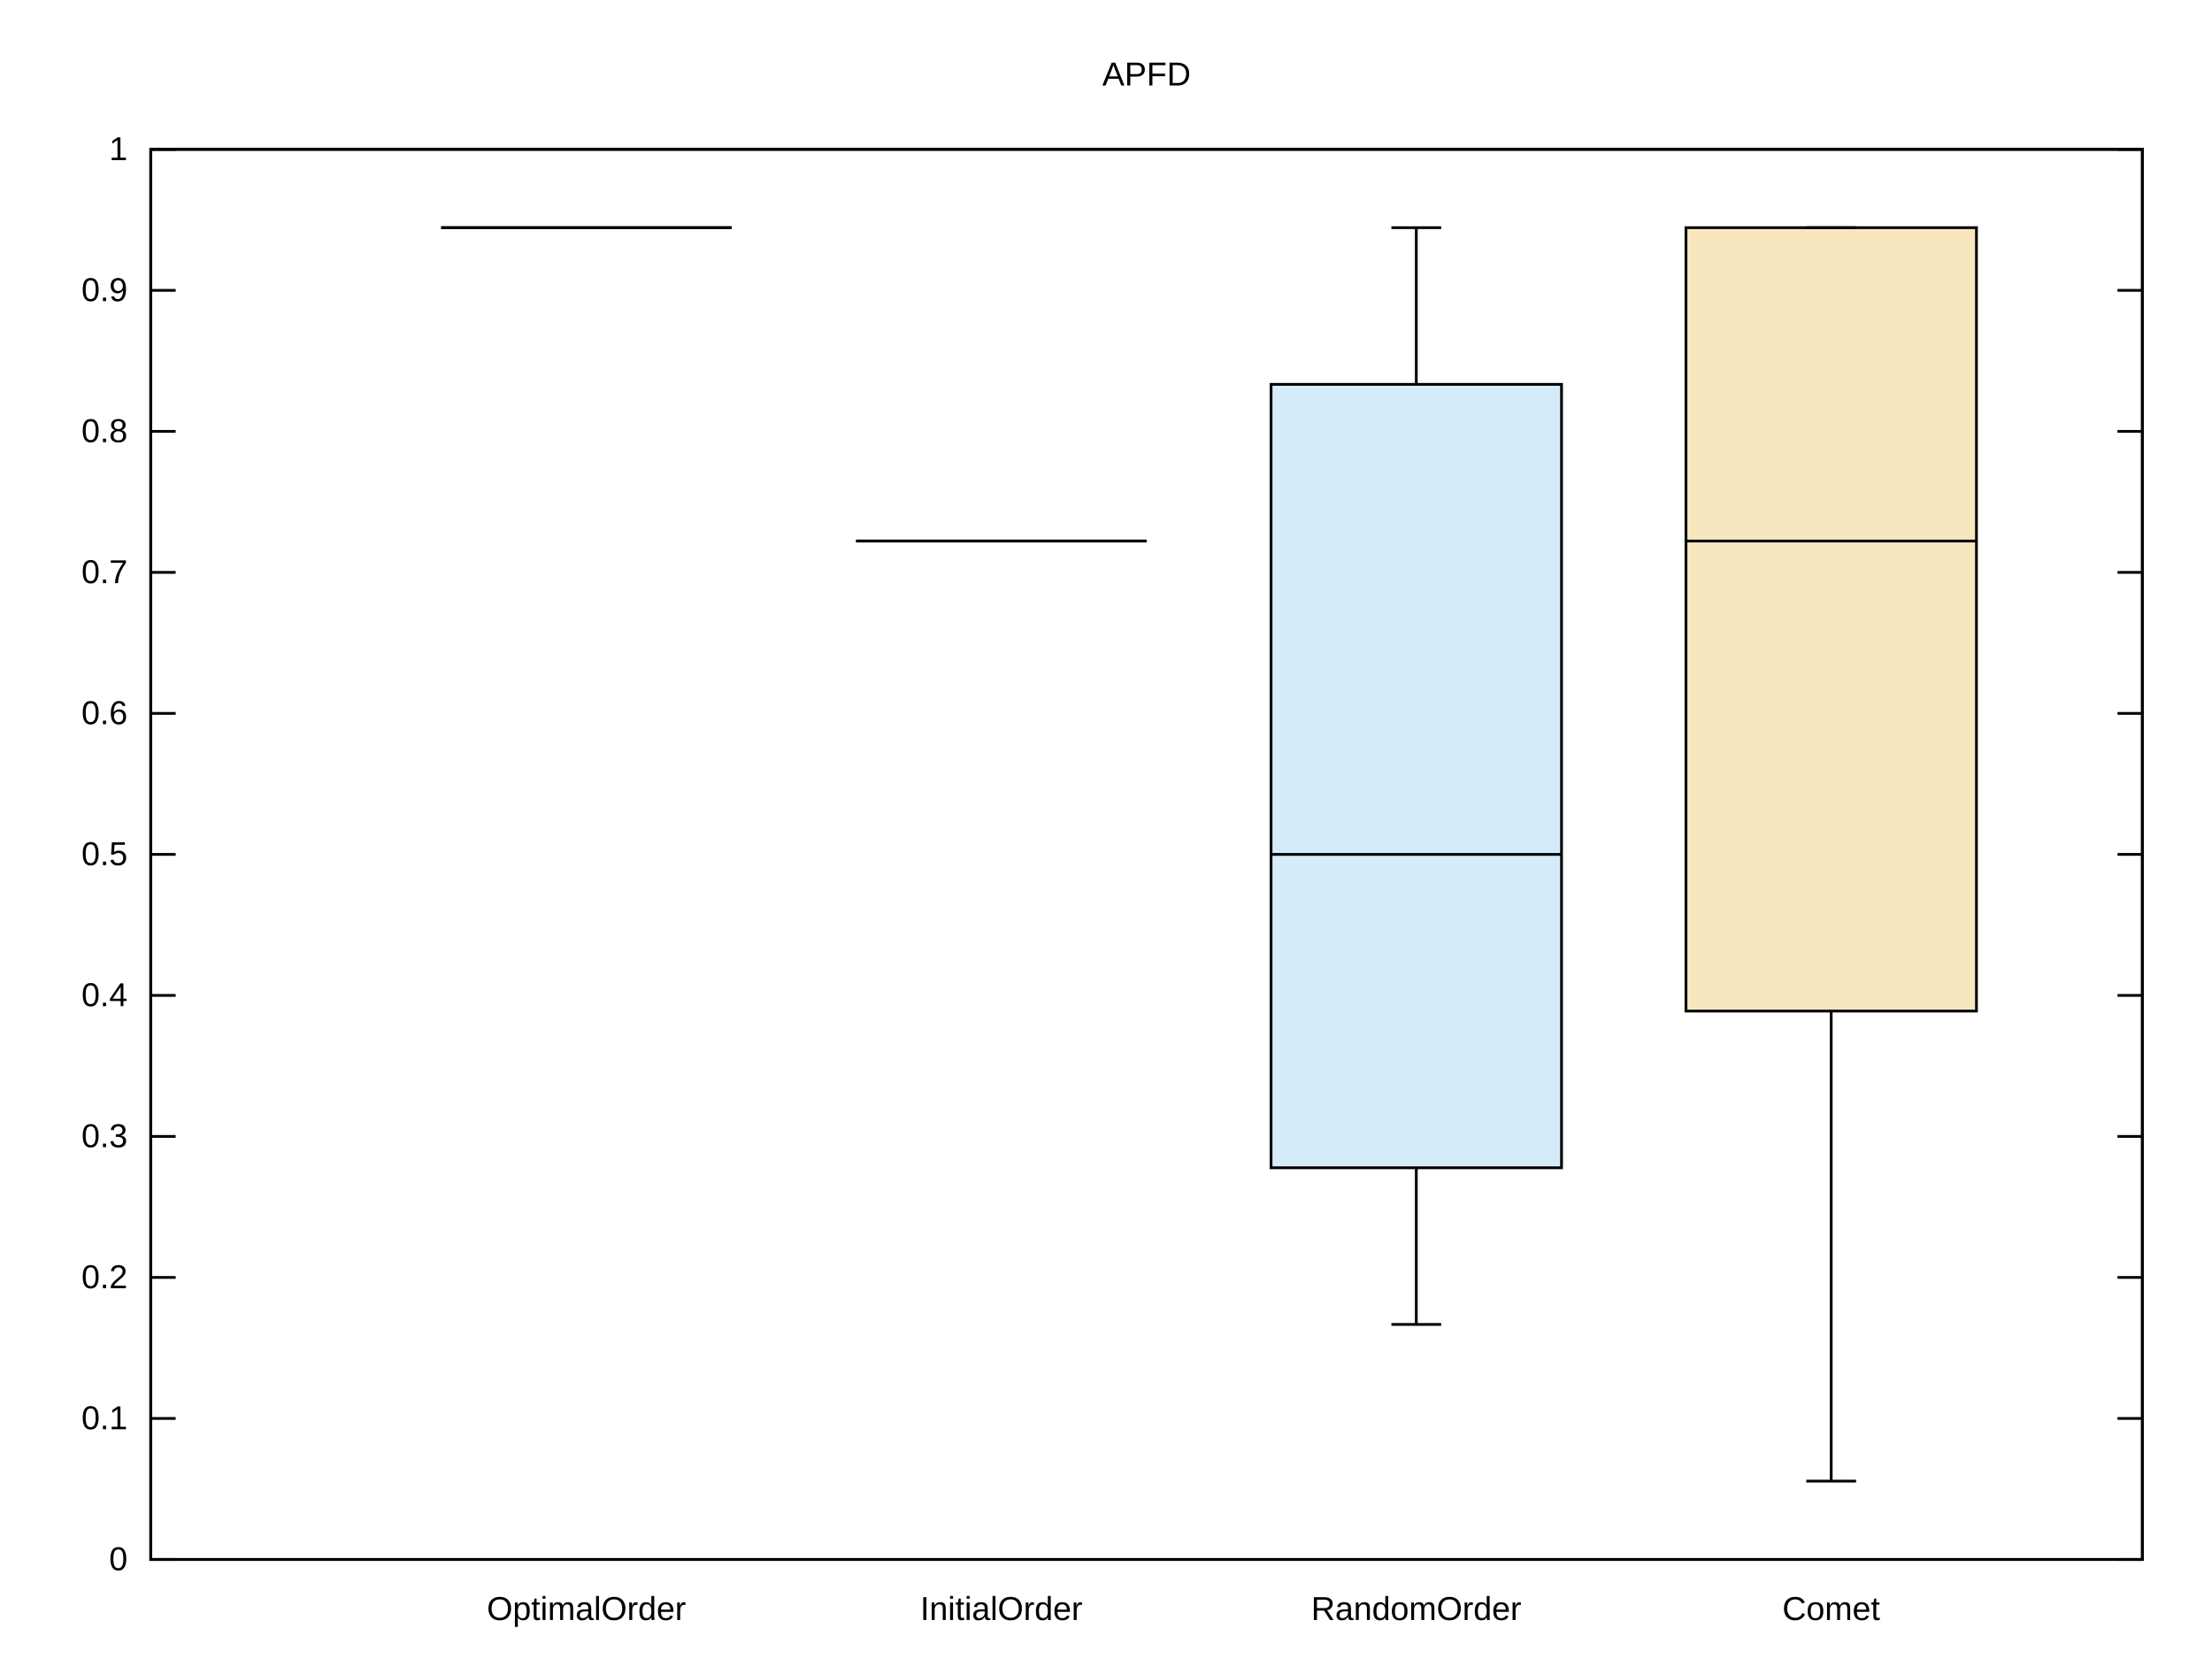
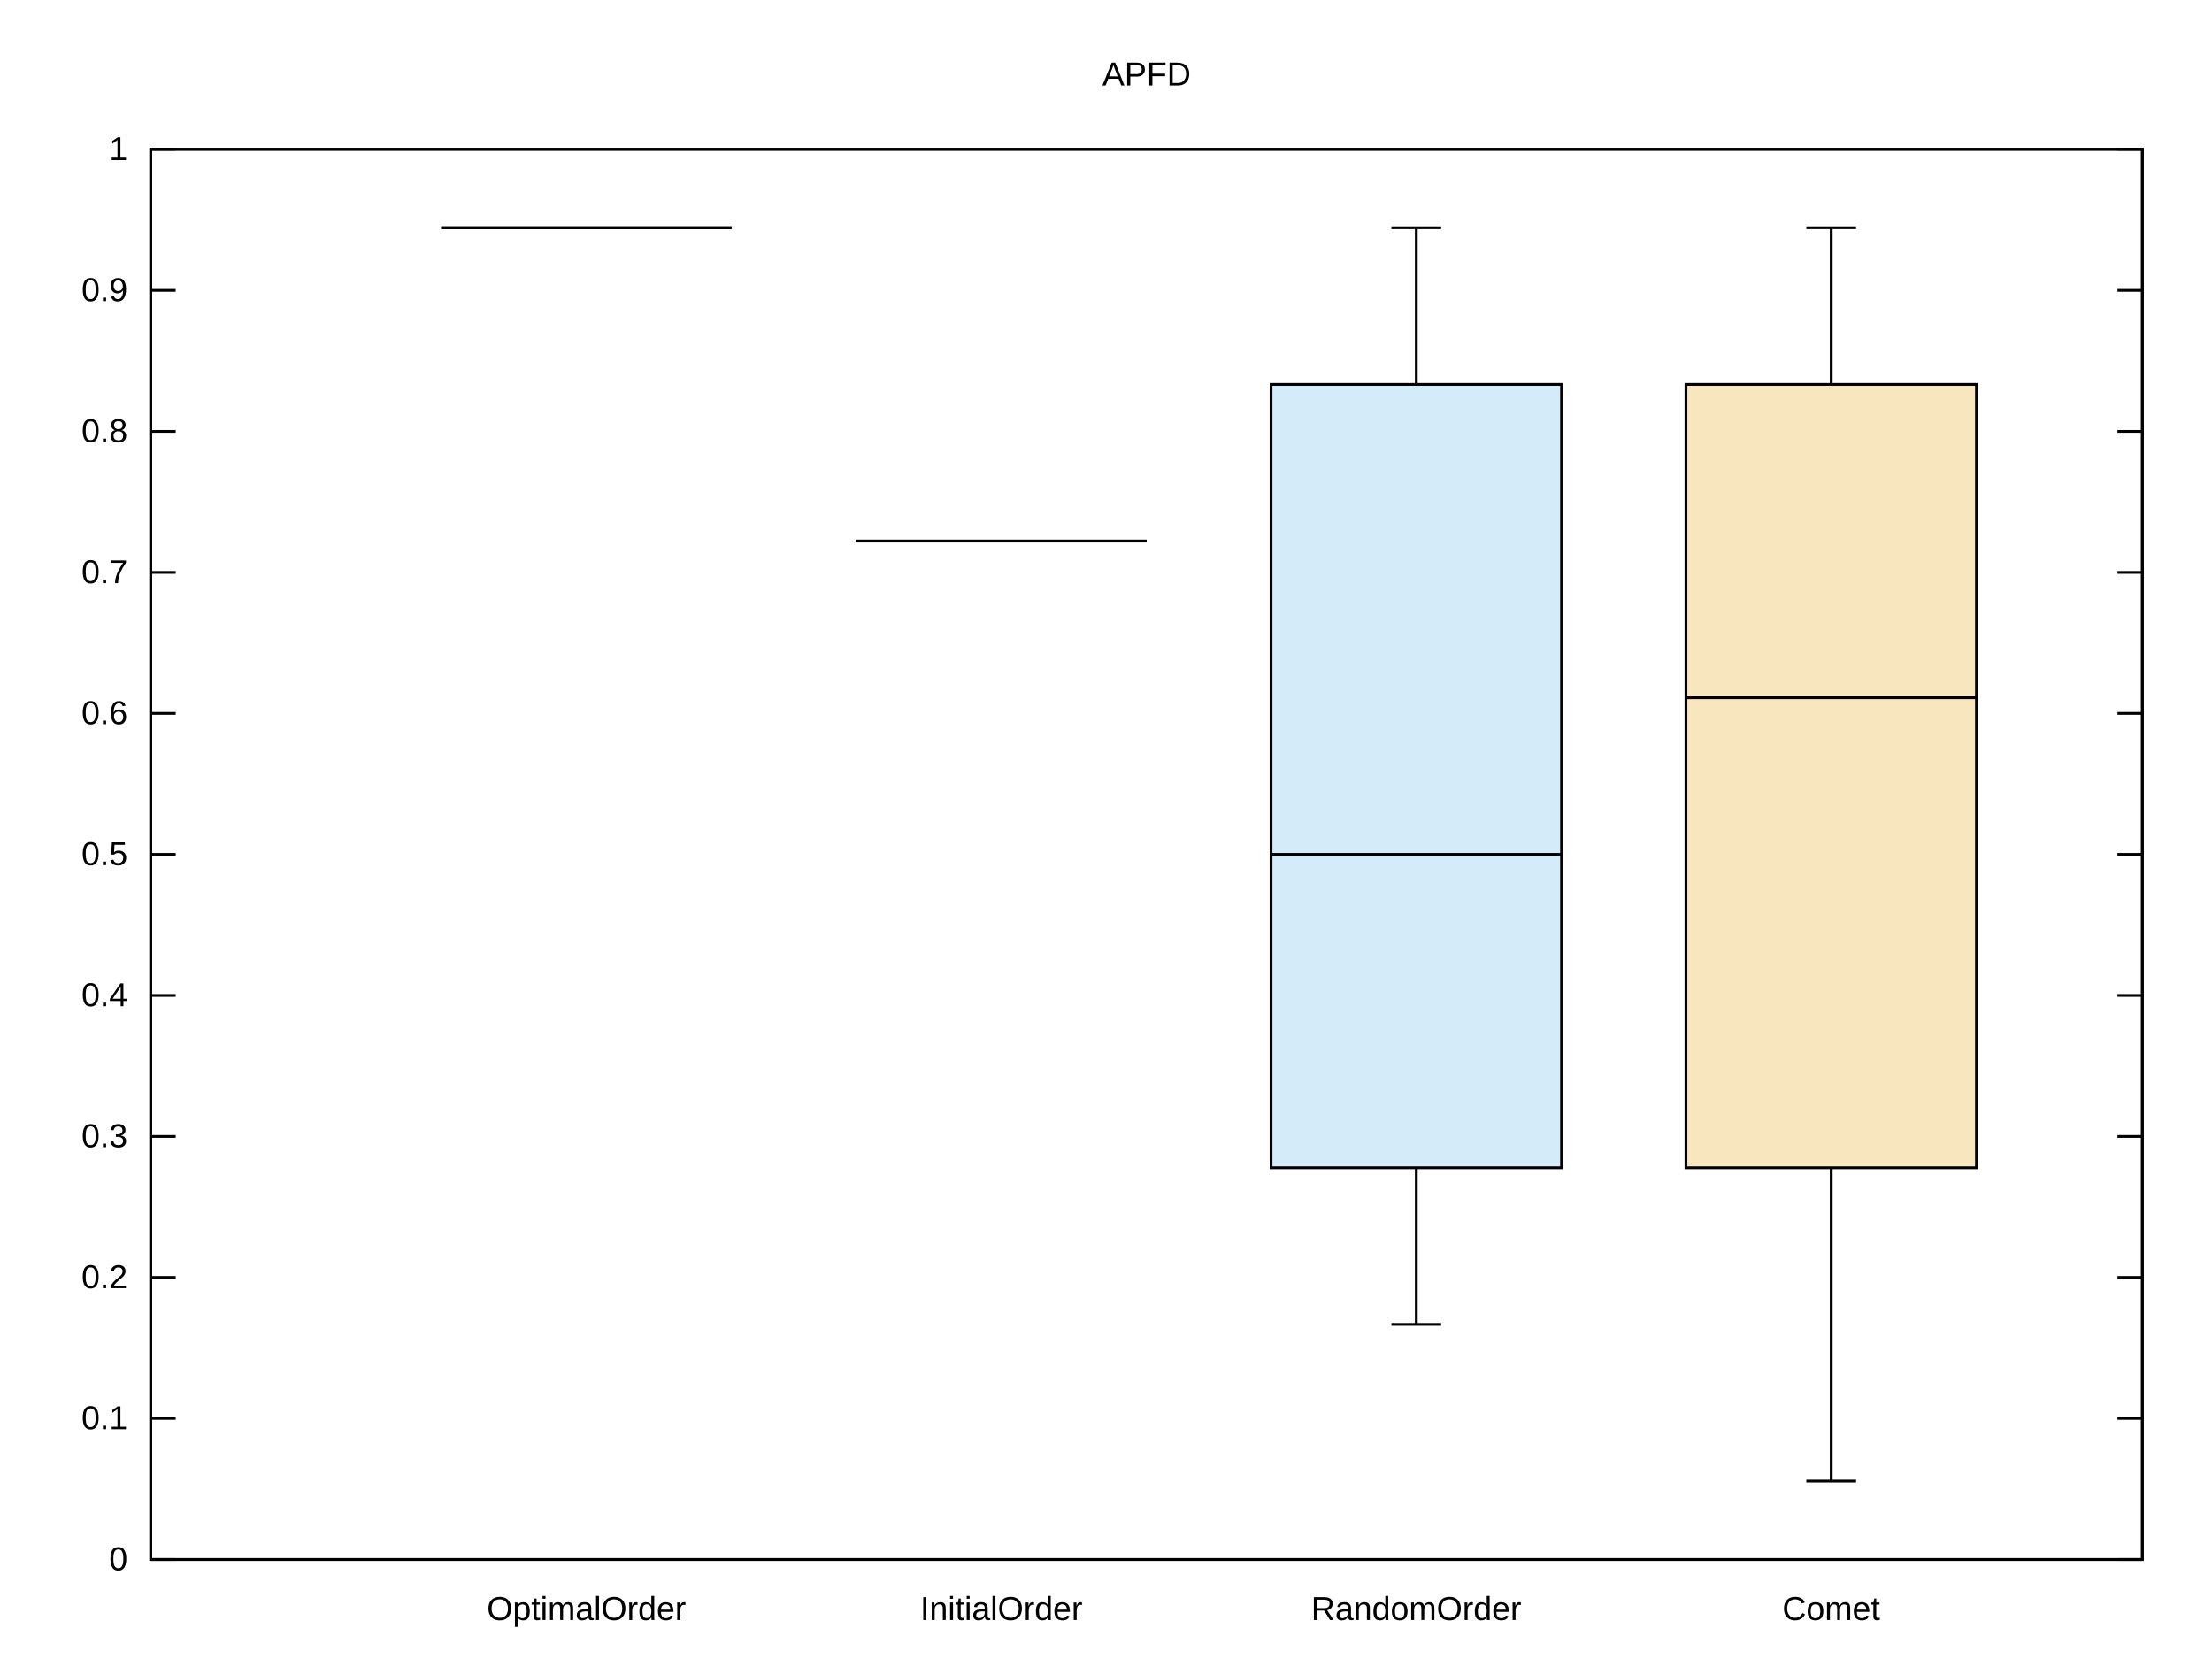
<svg xmlns="http://www.w3.org/2000/svg" xmlns:xlink="http://www.w3.org/1999/xlink" width="800" height="600" viewBox="0 0 800 600">
  <g id="gnuplot_canvas">
    <rect x="0" y="0" width="800" height="600" fill="none" />
    <defs>
      <circle id="gpDot" r="0.5" stroke-width="0.5" stroke="currentColor" />
      <path id="gpPt0" stroke-width="0.222" stroke="currentColor" d="M-1,0 h2 M0,-1 v2" />
      <path id="gpPt1" stroke-width="0.222" stroke="currentColor" d="M-1,-1 L1,1 M1,-1 L-1,1" />
      <path id="gpPt2" stroke-width="0.222" stroke="currentColor" d="M-1,0 L1,0 M0,-1 L0,1 M-1,-1 L1,1 M-1,1 L1,-1" />
      <rect id="gpPt3" stroke-width="0.222" stroke="currentColor" x="-1" y="-1" width="2" height="2" />
      <rect id="gpPt4" stroke-width="0.222" stroke="currentColor" fill="currentColor" x="-1" y="-1" width="2" height="2" />
      <circle id="gpPt5" stroke-width="0.222" stroke="currentColor" cx="0" cy="0" r="1" />
      <use xlink:href="#gpPt5" id="gpPt6" fill="currentColor" stroke="none" />
      <path id="gpPt7" stroke-width="0.222" stroke="currentColor" d="M0,-1.33 L-1.33,0.67 L1.33,0.67 z" />
      <use xlink:href="#gpPt7" id="gpPt8" fill="currentColor" stroke="none" />
      <use xlink:href="#gpPt7" id="gpPt9" stroke="currentColor" transform="rotate(180)" />
      <use xlink:href="#gpPt9" id="gpPt10" fill="currentColor" stroke="none" />
      <use xlink:href="#gpPt3" id="gpPt11" stroke="currentColor" transform="rotate(45)" />
      <use xlink:href="#gpPt11" id="gpPt12" fill="currentColor" stroke="none" />
      <path id="gpPt13" stroke-width="0.222" stroke="currentColor" d="M0,1.330 L1.265,0.411 L0.782,-1.067 L-0.782,-1.076 L-1.265,0.411 z" />
      <use xlink:href="#gpPt13" id="gpPt14" fill="currentColor" stroke="none" />
      <filter id="textbox" filterUnits="objectBoundingBox" x="0" y="0" height="1" width="1">
        <feFlood flood-color="white" flood-opacity="1" result="bgnd" />
        <feComposite in="SourceGraphic" in2="bgnd" operator="atop" />
      </filter>
      <filter id="greybox" filterUnits="objectBoundingBox" x="0" y="0" height="1" width="1">
        <feFlood flood-color="lightgrey" flood-opacity="1" result="grey" />
        <feComposite in="SourceGraphic" in2="grey" operator="atop" />
      </filter>
    </defs>
    <g fill="none" color="white" stroke="currentColor" stroke-width="1.00" stroke-linecap="butt" stroke-linejoin="miter">
</g>
    <g fill="none" color="black" stroke="currentColor" stroke-width="1.00" stroke-linecap="butt" stroke-linejoin="miter">
      <path stroke="black" d="M54.53,564.00 L63.53,564.00 M774.82,564.00 L765.82,564.00  " />
      <g transform="translate(46.14,567.90)" stroke="none" fill="black" font-family="Arial" font-size="12.00" text-anchor="end">
        <text>
          <tspan font-family="Arial"> 0</tspan>
        </text>
      </g>
    </g>
    <g fill="none" color="black" stroke="currentColor" stroke-width="1.00" stroke-linecap="butt" stroke-linejoin="miter">
      <path stroke="black" d="M54.53,513.00 L63.53,513.00 M774.82,513.00 L765.82,513.00  " />
      <g transform="translate(46.14,516.90)" stroke="none" fill="black" font-family="Arial" font-size="12.00" text-anchor="end">
        <text>
          <tspan font-family="Arial"> 0.1</tspan>
        </text>
      </g>
    </g>
    <g fill="none" color="black" stroke="currentColor" stroke-width="1.00" stroke-linecap="butt" stroke-linejoin="miter">
      <path stroke="black" d="M54.53,462.00 L63.53,462.00 M774.82,462.00 L765.82,462.00  " />
      <g transform="translate(46.14,465.90)" stroke="none" fill="black" font-family="Arial" font-size="12.00" text-anchor="end">
        <text>
          <tspan font-family="Arial"> 0.2</tspan>
        </text>
      </g>
    </g>
    <g fill="none" color="black" stroke="currentColor" stroke-width="1.00" stroke-linecap="butt" stroke-linejoin="miter">
      <path stroke="black" d="M54.53,411.00 L63.53,411.00 M774.82,411.00 L765.82,411.00  " />
      <g transform="translate(46.14,414.90)" stroke="none" fill="black" font-family="Arial" font-size="12.00" text-anchor="end">
        <text>
          <tspan font-family="Arial"> 0.3</tspan>
        </text>
      </g>
    </g>
    <g fill="none" color="black" stroke="currentColor" stroke-width="1.00" stroke-linecap="butt" stroke-linejoin="miter">
      <path stroke="black" d="M54.53,360.00 L63.53,360.00 M774.82,360.00 L765.82,360.00  " />
      <g transform="translate(46.14,363.90)" stroke="none" fill="black" font-family="Arial" font-size="12.00" text-anchor="end">
        <text>
          <tspan font-family="Arial"> 0.4</tspan>
        </text>
      </g>
    </g>
    <g fill="none" color="black" stroke="currentColor" stroke-width="1.00" stroke-linecap="butt" stroke-linejoin="miter">
      <path stroke="black" d="M54.53,309.00 L63.53,309.00 M774.82,309.00 L765.82,309.00  " />
      <g transform="translate(46.14,312.90)" stroke="none" fill="black" font-family="Arial" font-size="12.00" text-anchor="end">
        <text>
          <tspan font-family="Arial"> 0.5</tspan>
        </text>
      </g>
    </g>
    <g fill="none" color="black" stroke="currentColor" stroke-width="1.00" stroke-linecap="butt" stroke-linejoin="miter">
      <path stroke="black" d="M54.53,258.01 L63.53,258.01 M774.82,258.01 L765.82,258.01  " />
      <g transform="translate(46.14,261.91)" stroke="none" fill="black" font-family="Arial" font-size="12.00" text-anchor="end">
        <text>
          <tspan font-family="Arial"> 0.6</tspan>
        </text>
      </g>
    </g>
    <g fill="none" color="black" stroke="currentColor" stroke-width="1.00" stroke-linecap="butt" stroke-linejoin="miter">
      <path stroke="black" d="M54.53,207.01 L63.53,207.01 M774.82,207.01 L765.82,207.01  " />
      <g transform="translate(46.14,210.91)" stroke="none" fill="black" font-family="Arial" font-size="12.00" text-anchor="end">
        <text>
          <tspan font-family="Arial"> 0.7</tspan>
        </text>
      </g>
    </g>
    <g fill="none" color="black" stroke="currentColor" stroke-width="1.00" stroke-linecap="butt" stroke-linejoin="miter">
      <path stroke="black" d="M54.53,156.01 L63.53,156.01 M774.82,156.01 L765.82,156.01  " />
      <g transform="translate(46.14,159.91)" stroke="none" fill="black" font-family="Arial" font-size="12.00" text-anchor="end">
        <text>
          <tspan font-family="Arial"> 0.8</tspan>
        </text>
      </g>
    </g>
    <g fill="none" color="black" stroke="currentColor" stroke-width="1.00" stroke-linecap="butt" stroke-linejoin="miter">
      <path stroke="black" d="M54.53,105.01 L63.53,105.01 M774.82,105.01 L765.82,105.01  " />
      <g transform="translate(46.14,108.91)" stroke="none" fill="black" font-family="Arial" font-size="12.00" text-anchor="end">
        <text>
          <tspan font-family="Arial"> 0.9</tspan>
        </text>
      </g>
    </g>
    <g fill="none" color="black" stroke="currentColor" stroke-width="1.00" stroke-linecap="butt" stroke-linejoin="miter">
      <path stroke="black" d="M54.53,54.01 L63.53,54.01 M774.82,54.01 L765.82,54.01  " />
      <g transform="translate(46.14,57.91)" stroke="none" fill="black" font-family="Arial" font-size="12.00" text-anchor="end">
        <text>
          <tspan font-family="Arial"> 1</tspan>
        </text>
      </g>
    </g>
    <g fill="none" color="black" stroke="currentColor" stroke-width="1.00" stroke-linecap="butt" stroke-linejoin="miter">
      <path stroke="black" d="M212.09,564.00  " />
      <g transform="translate(212.09,585.90)" stroke="none" fill="black" font-family="Arial" font-size="12.00" text-anchor="middle">
        <text>
          <tspan font-family="Arial">OptimalOrder</tspan>
        </text>
      </g>
    </g>
    <g fill="none" color="black" stroke="currentColor" stroke-width="1.00" stroke-linecap="butt" stroke-linejoin="miter">
      <path stroke="black" d="M362.15,564.00  " />
      <g transform="translate(362.15,585.90)" stroke="none" fill="black" font-family="Arial" font-size="12.00" text-anchor="middle">
        <text>
          <tspan font-family="Arial">InitialOrder</tspan>
        </text>
      </g>
    </g>
    <g fill="none" color="black" stroke="currentColor" stroke-width="1.00" stroke-linecap="butt" stroke-linejoin="miter">
      <path stroke="black" d="M512.21,564.00  " />
      <g transform="translate(512.21,585.90)" stroke="none" fill="black" font-family="Arial" font-size="12.00" text-anchor="middle">
        <text>
          <tspan font-family="Arial">RandomOrder</tspan>
        </text>
      </g>
    </g>
    <g fill="none" color="black" stroke="currentColor" stroke-width="1.00" stroke-linecap="butt" stroke-linejoin="miter">
      <path stroke="black" d="M662.27,564.00  " />
      <g transform="translate(662.27,585.90)" stroke="none" fill="black" font-family="Arial" font-size="12.00" text-anchor="middle">
        <text>
          <tspan font-family="Arial">Comet</tspan>
        </text>
      </g>
    </g>
    <g fill="none" color="black" stroke="currentColor" stroke-width="1.00" stroke-linecap="butt" stroke-linejoin="miter">
</g>
    <g fill="none" color="black" stroke="currentColor" stroke-width="1.00" stroke-linecap="butt" stroke-linejoin="miter">
      <path stroke="black" d="M54.53,54.01 L54.53,564.00 L774.82,564.00 L774.82,54.01 L54.53,54.01 Z  " />
    </g>
    <g fill="none" color="black" stroke="currentColor" stroke-width="1.00" stroke-linecap="butt" stroke-linejoin="miter">
</g>
    <g id="gnuplot_plot_1">
      <g fill="none" color="black" stroke="currentColor" stroke-width="1.00" stroke-linecap="butt" stroke-linejoin="miter">
</g>
      <g fill="none" color="black" stroke="currentColor" stroke-width="1.00" stroke-linecap="butt" stroke-linejoin="miter">
        <g stroke="none" shape-rendering="crispEdges">
          <polygon fill="rgb(148,   0, 211)" fill-opacity="0.25" points="159.57,82.34 264.61,82.34 264.61,82.34 159.57,82.34 " />
        </g>
        <path stroke="black" d="M159.57,82.34 L264.61,82.34 L159.57,82.34 Z  " />
        <path stroke="black" d="M159.57,82.34 L264.61,82.34 M212.09,82.34 M203.09,82.34 L221.09,82.34 M203.09,82.34 L221.09,82.34  " />
      </g>
    </g>
    <g id="gnuplot_plot_2">
      <g fill="none" color="black" stroke="currentColor" stroke-width="1.00" stroke-linecap="butt" stroke-linejoin="miter">
</g>
      <g fill="none" color="black" stroke="currentColor" stroke-width="1.00" stroke-linecap="butt" stroke-linejoin="miter">
        <g stroke="none" shape-rendering="crispEdges">
          <polygon fill="rgb(  0, 158, 115)" fill-opacity="0.25" points="309.63,195.67 414.69,195.67 414.69,195.67 309.63,195.67 " />
        </g>
        <path stroke="black" d="M309.63,195.67 L414.69,195.67 L309.63,195.67 Z  " />
        <path stroke="black" d="M309.63,195.67 L414.69,195.67 M362.16,195.67 M353.16,195.67 L371.16,195.67 M353.16,195.67 L371.16,195.67  " />
      </g>
    </g>
    <g id="gnuplot_plot_3">
      <g fill="none" color="black" stroke="currentColor" stroke-width="1.00" stroke-linecap="butt" stroke-linejoin="miter">
</g>
      <g fill="none" color="black" stroke="currentColor" stroke-width="1.00" stroke-linecap="butt" stroke-linejoin="miter">
        <g stroke="none" shape-rendering="crispEdges">
          <polygon fill="rgb( 86, 180, 233)" fill-opacity="0.25" points="459.69,422.34 564.75,422.34 564.75,139.01 459.69,139.01 " />
        </g>
        <path stroke="black" d="M459.69,422.34 L564.75,422.34 L564.75,139.01 L459.69,139.01 L459.69,422.34 Z  " />
        <path stroke="black" d="M459.69,309.00 L564.75,309.00 M512.22,479.00 L512.22,422.34 M512.22,139.01 L512.22,82.34 M503.22,82.34 L521.22,82.34   M503.22,479.00 L521.22,479.00  " />
      </g>
    </g>
    <g id="gnuplot_plot_4">
      <g fill="none" color="black" stroke="currentColor" stroke-width="1.00" stroke-linecap="butt" stroke-linejoin="miter">
</g>
      <g fill="none" color="black" stroke="currentColor" stroke-width="1.00" stroke-linecap="butt" stroke-linejoin="miter">
        <g stroke="none" shape-rendering="crispEdges">
-           <polygon fill="rgb(230, 159,   0)" fill-opacity="0.25" points="609.75,365.67 714.81,365.67 714.81,82.34 609.75,82.34 " />
-         </g>
-         <path stroke="black" d="M609.75,365.67 L714.81,365.67 L714.81,82.34 L609.75,82.34 L609.75,365.67 Z  " />
-         <path stroke="black" d="M609.75,195.67 L714.81,195.67 M662.28,535.67 L662.28,365.67 M662.28,82.34 M653.28,82.34 L671.28,82.34 M653.28,535.67   L671.28,535.67  " />
+           <polygon fill="rgb(230, 159,   0)" fill-opacity="0.25" points="609.75,422.34 714.81,422.34 714.81,139.01 609.75,139.01 " />
+         </g>
+         <path stroke="black" d="M609.75,422.34 L714.81,422.34 L714.81,139.01 L609.75,139.01 L609.75,422.34 Z  " />
+         <path stroke="black" d="M609.75,252.34 L714.81,252.34 M662.28,535.67 L662.28,422.34 M662.28,139.01 L662.28,82.34 M653.28,82.34 L671.28,82.34   M653.28,535.67 L671.28,535.67  " />
      </g>
    </g>
    <g fill="none" color="white" stroke="black" stroke-width="2.00" stroke-linecap="butt" stroke-linejoin="miter">
</g>
    <g fill="none" color="black" stroke="currentColor" stroke-width="2.00" stroke-linecap="butt" stroke-linejoin="miter">
</g>
    <g fill="none" color="black" stroke="black" stroke-width="1.00" stroke-linecap="butt" stroke-linejoin="miter">
</g>
    <g fill="none" color="black" stroke="currentColor" stroke-width="1.00" stroke-linecap="butt" stroke-linejoin="miter">
      <path stroke="black" d="M54.53,54.01 L54.53,564.00 L774.82,564.00 L774.82,54.01 L54.53,54.01 Z  " />
    </g>
    <g fill="none" color="black" stroke="currentColor" stroke-width="1.00" stroke-linecap="butt" stroke-linejoin="miter">
      <g transform="translate(414.67,30.91)" stroke="none" fill="black" font-family="Arial" font-size="12.00" text-anchor="middle">
        <text>
          <tspan font-family="Arial">APFD</tspan>
        </text>
      </g>
    </g>
    <g fill="none" color="black" stroke="currentColor" stroke-width="1.00" stroke-linecap="butt" stroke-linejoin="miter">
</g>
  </g>
</svg>
